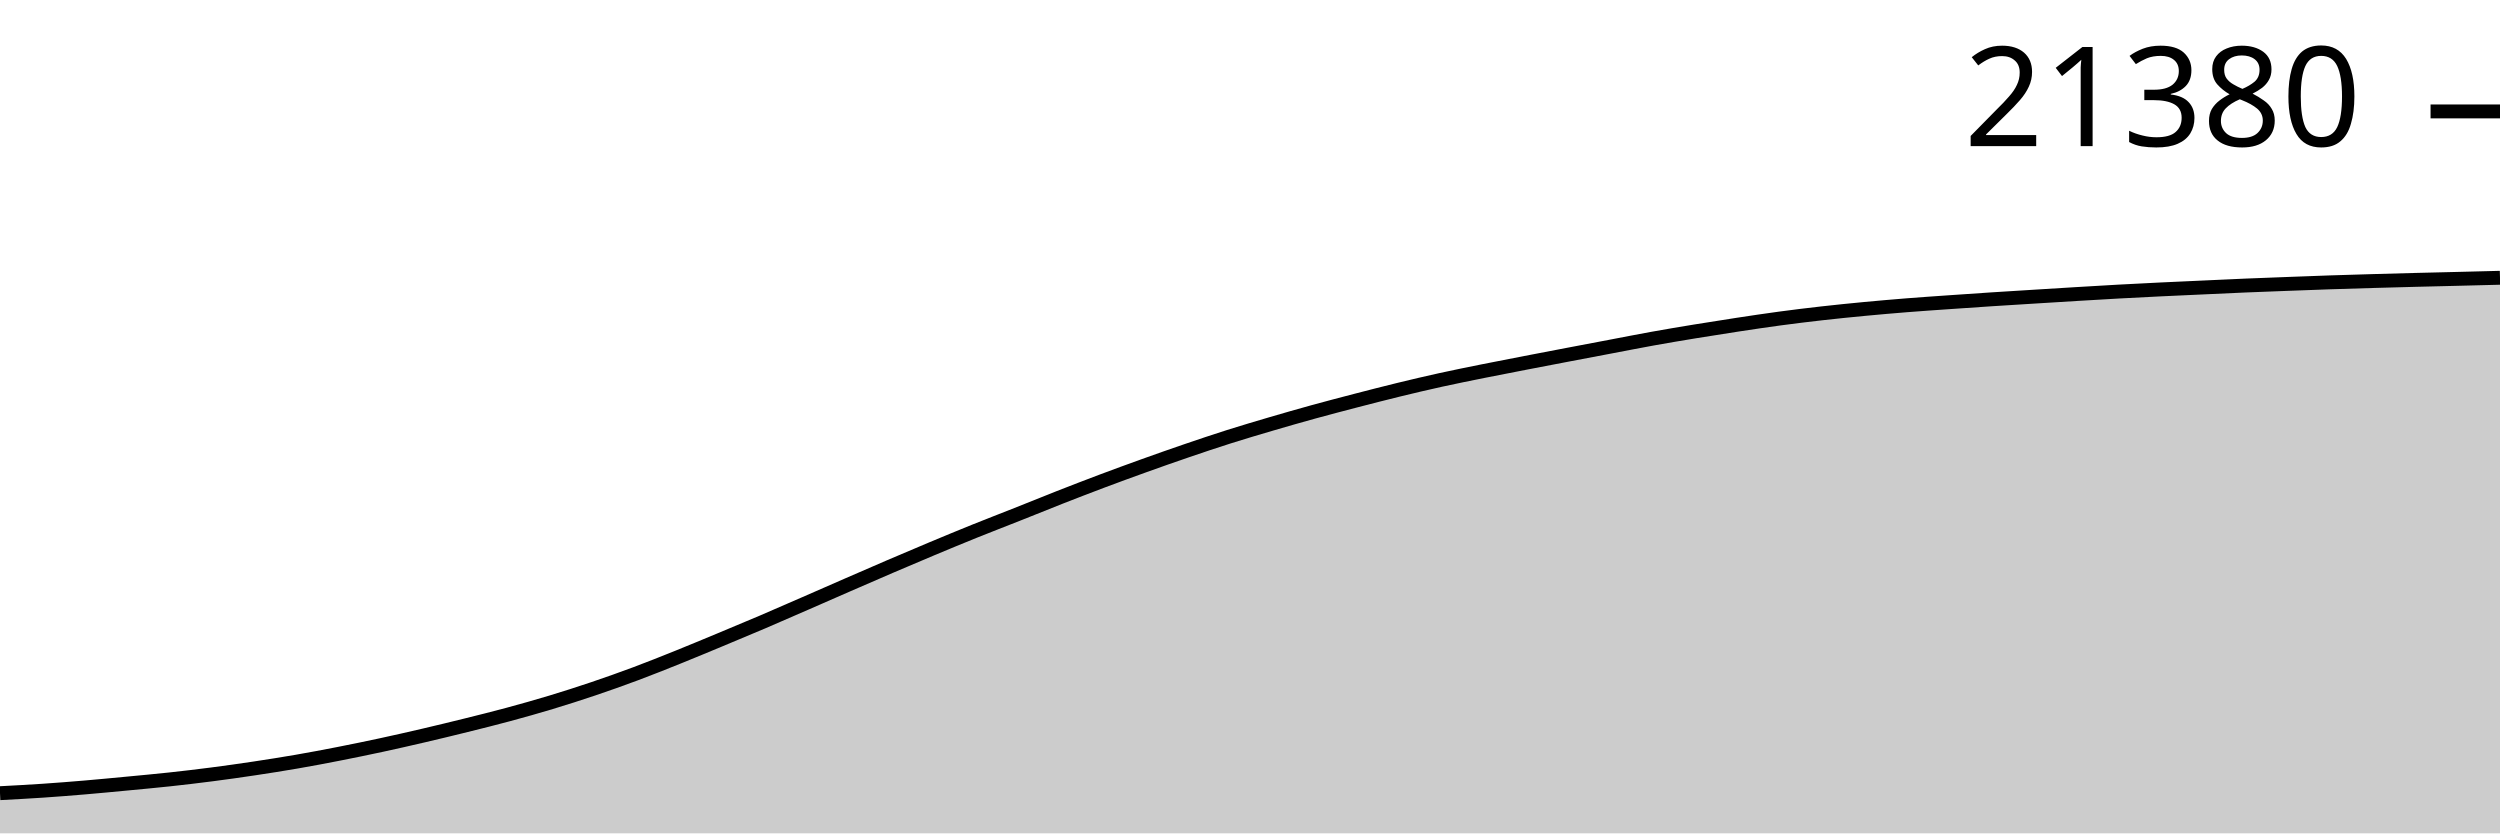
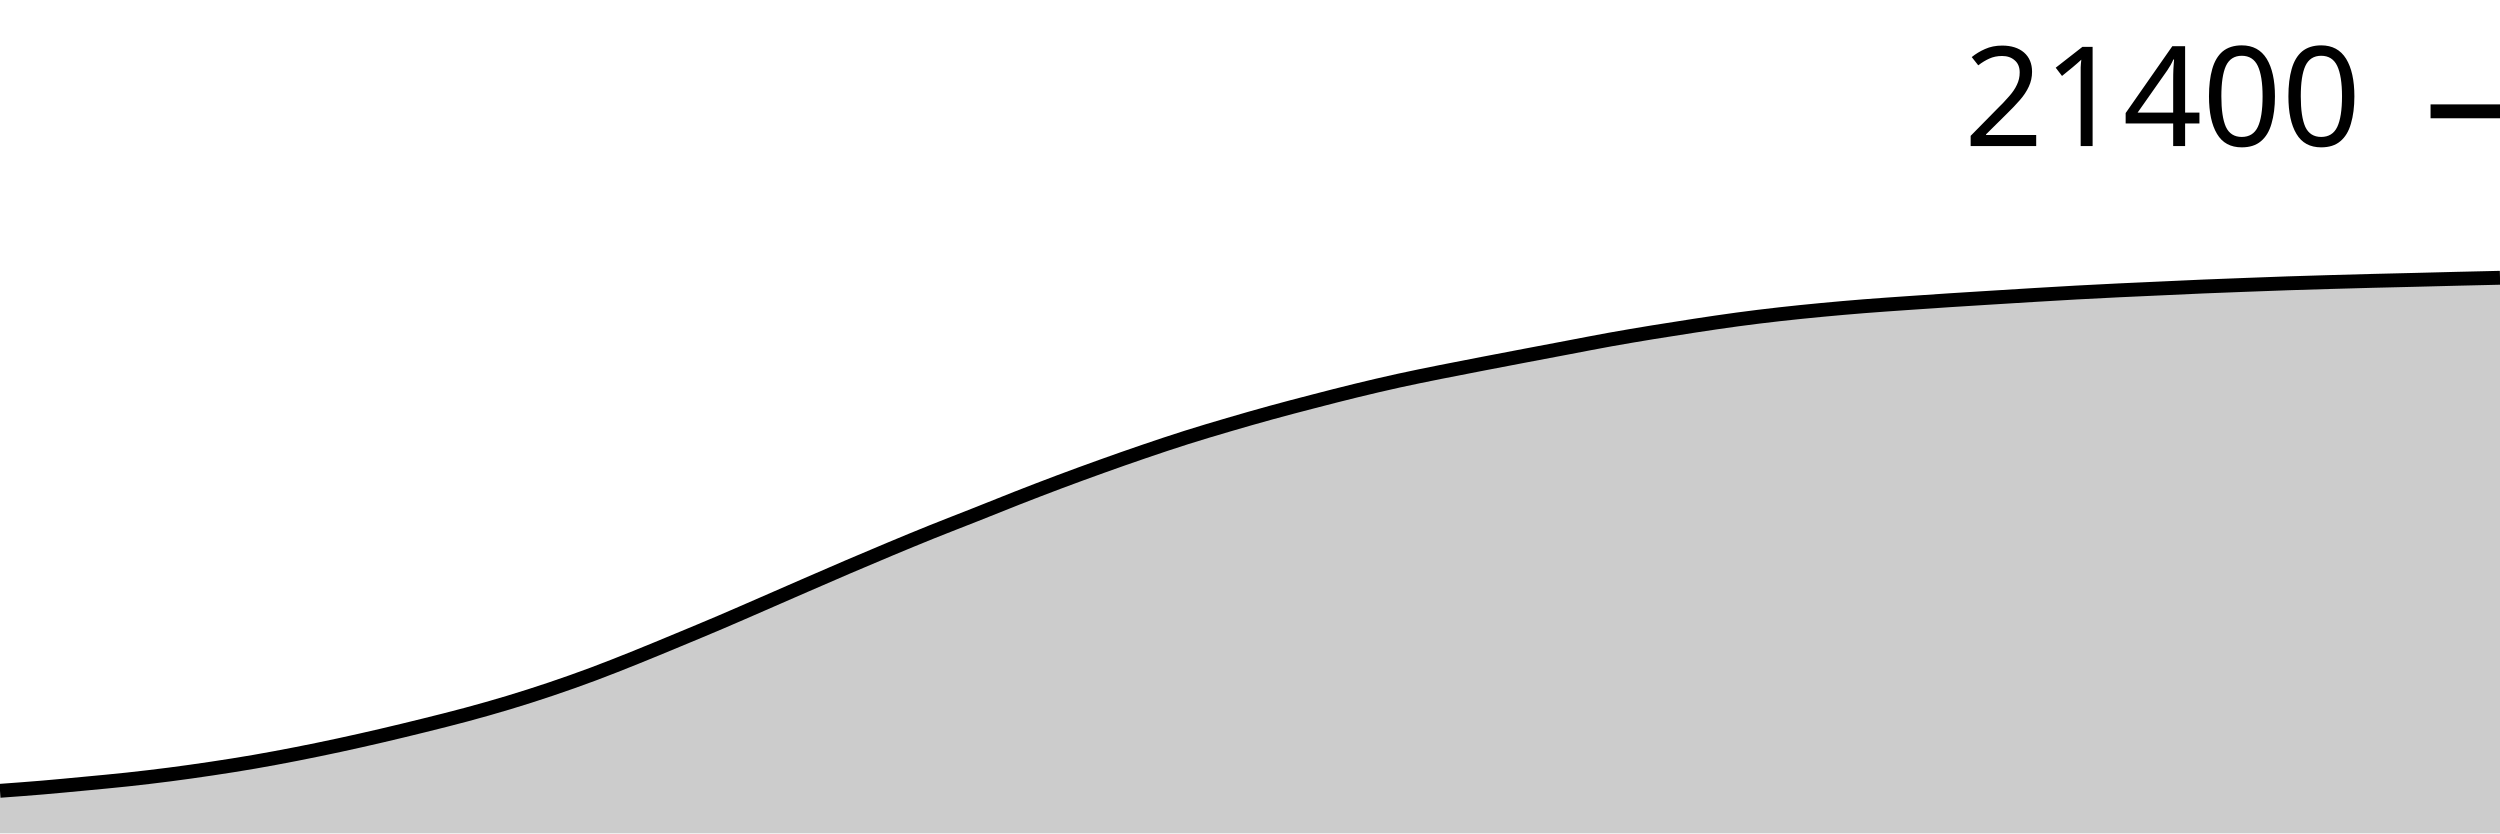
<svg xmlns="http://www.w3.org/2000/svg" viewBox="0 0 180 60">
  <g transform="translate(0,20)">
-     <path class="area" fill="rgba(0, 0, 0, 0.2)" d="M0,37.109C1.017,37.055,2.034,37.001,3.051,36.933C4.068,36.864,5.085,36.784,6.102,36.698C7.119,36.612,8.136,36.513,9.153,36.417C10.169,36.32,11.186,36.228,12.203,36.118C13.22,36.008,14.237,35.888,15.254,35.756C16.271,35.624,17.288,35.481,18.305,35.328C19.322,35.175,20.339,35.015,21.356,34.839C22.373,34.663,23.39,34.471,24.407,34.271C25.424,34.072,26.441,33.862,27.458,33.643C28.475,33.423,29.492,33.193,30.508,32.955C31.525,32.718,32.542,32.472,33.559,32.219C34.576,31.966,35.593,31.714,36.61,31.439C37.627,31.164,38.644,30.878,39.661,30.571C40.678,30.263,41.695,29.938,42.712,29.595C43.729,29.251,44.746,28.891,45.763,28.511C46.78,28.131,47.797,27.724,48.814,27.315C49.831,26.906,50.847,26.48,51.864,26.058C52.881,25.635,53.898,25.212,54.915,24.778C55.932,24.344,56.949,23.896,57.966,23.453C58.983,23.009,60,22.562,61.017,22.119C62.034,21.677,63.051,21.232,64.068,20.796C65.085,20.36,66.102,19.927,67.119,19.502C68.136,19.077,69.153,18.655,70.169,18.245C71.186,17.835,72.203,17.445,73.22,17.042C74.237,16.638,75.254,16.222,76.271,15.823C77.288,15.425,78.305,15.032,79.322,14.649C80.339,14.267,81.356,13.894,82.373,13.529C83.39,13.164,84.407,12.805,85.424,12.458C86.441,12.11,87.458,11.767,88.475,11.445C89.492,11.123,90.508,10.822,91.525,10.523C92.542,10.224,93.559,9.932,94.576,9.652C95.593,9.372,96.61,9.107,97.627,8.842C98.644,8.578,99.661,8.315,100.678,8.067C101.695,7.819,102.712,7.579,103.729,7.355C104.746,7.131,105.763,6.927,106.78,6.722C107.797,6.517,108.814,6.322,109.831,6.125C110.847,5.928,111.864,5.734,112.881,5.54C113.898,5.346,114.915,5.153,115.932,4.961C116.949,4.768,117.966,4.566,118.983,4.383C120,4.2,121.017,4.029,122.034,3.862C123.051,3.695,124.068,3.535,125.085,3.38C126.102,3.226,127.119,3.072,128.136,2.935C129.153,2.798,130.169,2.674,131.186,2.559C132.203,2.444,133.22,2.342,134.237,2.245C135.254,2.149,136.271,2.06,137.288,1.979C138.305,1.898,139.322,1.83,140.339,1.759C141.356,1.687,142.373,1.617,143.39,1.551C144.407,1.484,145.424,1.423,146.441,1.36C147.458,1.297,148.475,1.233,149.492,1.172C150.508,1.11,151.525,1.049,152.542,0.993C153.559,0.937,154.576,0.886,155.593,0.837C156.61,0.787,157.627,0.744,158.644,0.697C159.661,0.651,160.678,0.601,161.695,0.558C162.712,0.515,163.729,0.479,164.746,0.44C165.763,0.402,166.78,0.362,167.797,0.328C168.814,0.294,169.831,0.264,170.847,0.235C171.864,0.205,172.881,0.178,173.898,0.152C174.915,0.126,175.932,0.104,176.949,0.078C177.966,0.053,178.983,0.026,180,0L180,40C178.983,40,177.966,40,176.949,40C175.932,40,174.915,40,173.898,40C172.881,40,171.864,40,170.847,40C169.831,40,168.814,40,167.797,40C166.78,40,165.763,40,164.746,40C163.729,40,162.712,40,161.695,40C160.678,40,159.661,40,158.644,40C157.627,40,156.61,40,155.593,40C154.576,40,153.559,40,152.542,40C151.525,40,150.508,40,149.492,40C148.475,40,147.458,40,146.441,40C145.424,40,144.407,40,143.39,40C142.373,40,141.356,40,140.339,40C139.322,40,138.305,40,137.288,40C136.271,40,135.254,40,134.237,40C133.22,40,132.203,40,131.186,40C130.169,40,129.153,40,128.136,40C127.119,40,126.102,40,125.085,40C124.068,40,123.051,40,122.034,40C121.017,40,120,40,118.983,40C117.966,40,116.949,40,115.932,40C114.915,40,113.898,40,112.881,40C111.864,40,110.847,40,109.831,40C108.814,40,107.797,40,106.78,40C105.763,40,104.746,40,103.729,40C102.712,40,101.695,40,100.678,40C99.661,40,98.644,40,97.627,40C96.61,40,95.593,40,94.576,40C93.559,40,92.542,40,91.525,40C90.508,40,89.492,40,88.475,40C87.458,40,86.441,40,85.424,40C84.407,40,83.39,40,82.373,40C81.356,40,80.339,40,79.322,40C78.305,40,77.288,40,76.271,40C75.254,40,74.237,40,73.22,40C72.203,40,71.186,40,70.169,40C69.153,40,68.136,40,67.119,40C66.102,40,65.085,40,64.068,40C63.051,40,62.034,40,61.017,40C60,40,58.983,40,57.966,40C56.949,40,55.932,40,54.915,40C53.898,40,52.881,40,51.864,40C50.847,40,49.831,40,48.814,40C47.797,40,46.78,40,45.763,40C44.746,40,43.729,40,42.712,40C41.695,40,40.678,40,39.661,40C38.644,40,37.627,40,36.61,40C35.593,40,34.576,40,33.559,40C32.542,40,31.525,40,30.508,40C29.492,40,28.475,40,27.458,40C26.441,40,25.424,40,24.407,40C23.39,40,22.373,40,21.356,40C20.339,40,19.322,40,18.305,40C17.288,40,16.271,40,15.254,40C14.237,40,13.22,40,12.203,40C11.186,40,10.169,40,9.153,40C8.136,40,7.119,40,6.102,40C5.085,40,4.068,40,3.051,40C2.034,40,1.017,40,0,40Z" />
-     <path class="line" stroke="black" fill="none" d="M0,37.109C1.017,37.055,2.034,37.001,3.051,36.933C4.068,36.864,5.085,36.784,6.102,36.698C7.119,36.612,8.136,36.513,9.153,36.417C10.169,36.32,11.186,36.228,12.203,36.118C13.22,36.008,14.237,35.888,15.254,35.756C16.271,35.624,17.288,35.481,18.305,35.328C19.322,35.175,20.339,35.015,21.356,34.839C22.373,34.663,23.39,34.471,24.407,34.271C25.424,34.072,26.441,33.862,27.458,33.643C28.475,33.423,29.492,33.193,30.508,32.955C31.525,32.718,32.542,32.472,33.559,32.219C34.576,31.966,35.593,31.714,36.61,31.439C37.627,31.164,38.644,30.878,39.661,30.571C40.678,30.263,41.695,29.938,42.712,29.595C43.729,29.251,44.746,28.891,45.763,28.511C46.78,28.131,47.797,27.724,48.814,27.315C49.831,26.906,50.847,26.48,51.864,26.058C52.881,25.635,53.898,25.212,54.915,24.778C55.932,24.344,56.949,23.896,57.966,23.453C58.983,23.009,60,22.562,61.017,22.119C62.034,21.677,63.051,21.232,64.068,20.796C65.085,20.36,66.102,19.927,67.119,19.502C68.136,19.077,69.153,18.655,70.169,18.245C71.186,17.835,72.203,17.445,73.22,17.042C74.237,16.638,75.254,16.222,76.271,15.823C77.288,15.425,78.305,15.032,79.322,14.649C80.339,14.267,81.356,13.894,82.373,13.529C83.39,13.164,84.407,12.805,85.424,12.458C86.441,12.11,87.458,11.767,88.475,11.445C89.492,11.123,90.508,10.822,91.525,10.523C92.542,10.224,93.559,9.932,94.576,9.652C95.593,9.372,96.61,9.107,97.627,8.842C98.644,8.578,99.661,8.315,100.678,8.067C101.695,7.819,102.712,7.579,103.729,7.355C104.746,7.131,105.763,6.927,106.78,6.722C107.797,6.517,108.814,6.322,109.831,6.125C110.847,5.928,111.864,5.734,112.881,5.54C113.898,5.346,114.915,5.153,115.932,4.961C116.949,4.768,117.966,4.566,118.983,4.383C120,4.2,121.017,4.029,122.034,3.862C123.051,3.695,124.068,3.535,125.085,3.38C126.102,3.226,127.119,3.072,128.136,2.935C129.153,2.798,130.169,2.674,131.186,2.559C132.203,2.444,133.22,2.342,134.237,2.245C135.254,2.149,136.271,2.06,137.288,1.979C138.305,1.898,139.322,1.83,140.339,1.759C141.356,1.687,142.373,1.617,143.39,1.551C144.407,1.484,145.424,1.423,146.441,1.36C147.458,1.297,148.475,1.233,149.492,1.172C150.508,1.11,151.525,1.049,152.542,0.993C153.559,0.937,154.576,0.886,155.593,0.837C156.61,0.787,157.627,0.744,158.644,0.697C159.661,0.651,160.678,0.601,161.695,0.558C162.712,0.515,163.729,0.479,164.746,0.44C165.763,0.402,166.78,0.362,167.797,0.328C168.814,0.294,169.831,0.264,170.847,0.235C171.864,0.205,172.881,0.178,173.898,0.152C174.915,0.126,175.932,0.104,176.949,0.078C177.966,0.053,178.983,0.026,180,0" />
-     <path class="axis-ceiling" stroke-width="1" stroke="black" fill="none" d="M175,-11.978L180,-11.978" />
-     <text class="axis-ceiling-label" font-family="sans-serif" text-anchor="end" font-size="10px" x="170" y="-9.478">21380</text>
+     <path class="area" fill="rgba(0, 0, 0, 0.2)" d="M0,36.938C1.017,36.864,2.034,36.79,3.051,36.704C4.068,36.618,5.085,36.519,6.102,36.423C7.119,36.326,8.136,36.235,9.153,36.125C10.169,36.015,11.186,35.895,12.203,35.764C13.22,35.632,14.237,35.489,15.254,35.336C16.271,35.184,17.288,35.024,18.305,34.848C19.322,34.672,20.339,34.481,21.356,34.282C22.373,34.083,23.39,33.873,24.407,33.654C25.424,33.435,26.441,33.205,27.458,32.968C28.475,32.731,29.492,32.485,30.508,32.233C31.525,31.981,32.542,31.728,33.559,31.454C34.576,31.18,35.593,30.894,36.61,30.587C37.627,30.28,38.644,29.956,39.661,29.613C40.678,29.27,41.695,28.911,42.712,28.531C43.729,28.152,44.746,27.745,45.763,27.337C46.78,26.929,47.797,26.504,48.814,26.082C49.831,25.66,50.847,25.239,51.864,24.805C52.881,24.372,53.898,23.924,54.915,23.482C55.932,23.04,56.949,22.593,57.966,22.151C58.983,21.709,60,21.266,61.017,20.83C62.034,20.395,63.051,19.963,64.068,19.539C65.085,19.114,66.102,18.693,67.119,18.283C68.136,17.874,69.153,17.485,70.169,17.082C71.186,16.679,72.203,16.264,73.22,15.866C74.237,15.468,75.254,15.076,76.271,14.694C77.288,14.312,78.305,13.941,79.322,13.576C80.339,13.211,81.356,12.853,82.373,12.506C83.39,12.16,84.407,11.817,85.424,11.496C86.441,11.174,87.458,10.873,88.475,10.575C89.492,10.277,90.508,9.985,91.525,9.706C92.542,9.426,93.559,9.161,94.576,8.898C95.593,8.634,96.61,8.371,97.627,8.124C98.644,7.876,99.661,7.637,100.678,7.413C101.695,7.189,102.712,6.985,103.729,6.781C104.746,6.576,105.763,6.381,106.78,6.185C107.797,5.988,108.814,5.795,109.831,5.601C110.847,5.408,111.864,5.215,112.881,5.023C113.898,4.83,114.915,4.629,115.932,4.446C116.949,4.264,117.966,4.093,118.983,3.926C120,3.759,121.017,3.599,122.034,3.445C123.051,3.291,124.068,3.138,125.085,3.001C126.102,2.864,127.119,2.74,128.136,2.625C129.153,2.51,130.169,2.409,131.186,2.312C132.203,2.216,133.22,2.127,134.237,2.046C135.254,1.965,136.271,1.898,137.288,1.826C138.305,1.755,139.322,1.685,140.339,1.619C141.356,1.553,142.373,1.491,143.39,1.428C144.407,1.365,145.424,1.301,146.441,1.24C147.458,1.179,148.475,1.118,149.492,1.062C150.508,1.006,151.525,0.955,152.542,0.906C153.559,0.857,154.576,0.813,155.593,0.767C156.61,0.72,157.627,0.67,158.644,0.628C159.661,0.585,160.678,0.549,161.695,0.51C162.712,0.472,163.729,0.432,164.746,0.398C165.763,0.364,166.78,0.335,167.797,0.305C168.814,0.276,169.831,0.248,170.847,0.222C171.864,0.196,172.881,0.174,173.898,0.149C174.915,0.124,175.932,0.096,176.949,0.071C177.966,0.046,178.983,0.023,180,0L180,40C178.983,40,177.966,40,176.949,40C175.932,40,174.915,40,173.898,40C172.881,40,171.864,40,170.847,40C169.831,40,168.814,40,167.797,40C166.78,40,165.763,40,164.746,40C163.729,40,162.712,40,161.695,40C160.678,40,159.661,40,158.644,40C157.627,40,156.61,40,155.593,40C154.576,40,153.559,40,152.542,40C151.525,40,150.508,40,149.492,40C148.475,40,147.458,40,146.441,40C145.424,40,144.407,40,143.39,40C142.373,40,141.356,40,140.339,40C139.322,40,138.305,40,137.288,40C136.271,40,135.254,40,134.237,40C133.22,40,132.203,40,131.186,40C130.169,40,129.153,40,128.136,40C127.119,40,126.102,40,125.085,40C124.068,40,123.051,40,122.034,40C121.017,40,120,40,118.983,40C117.966,40,116.949,40,115.932,40C114.915,40,113.898,40,112.881,40C111.864,40,110.847,40,109.831,40C108.814,40,107.797,40,106.78,40C105.763,40,104.746,40,103.729,40C102.712,40,101.695,40,100.678,40C99.661,40,98.644,40,97.627,40C96.61,40,95.593,40,94.576,40C93.559,40,92.542,40,91.525,40C90.508,40,89.492,40,88.475,40C87.458,40,86.441,40,85.424,40C84.407,40,83.39,40,82.373,40C81.356,40,80.339,40,79.322,40C78.305,40,77.288,40,76.271,40C75.254,40,74.237,40,73.22,40C72.203,40,71.186,40,70.169,40C69.153,40,68.136,40,67.119,40C66.102,40,65.085,40,64.068,40C63.051,40,62.034,40,61.017,40C60,40,58.983,40,57.966,40C56.949,40,55.932,40,54.915,40C53.898,40,52.881,40,51.864,40C50.847,40,49.831,40,48.814,40C47.797,40,46.78,40,45.763,40C44.746,40,43.729,40,42.712,40C41.695,40,40.678,40,39.661,40C38.644,40,37.627,40,36.61,40C35.593,40,34.576,40,33.559,40C32.542,40,31.525,40,30.508,40C29.492,40,28.475,40,27.458,40C26.441,40,25.424,40,24.407,40C23.39,40,22.373,40,21.356,40C20.339,40,19.322,40,18.305,40C17.288,40,16.271,40,15.254,40C14.237,40,13.22,40,12.203,40C11.186,40,10.169,40,9.153,40C8.136,40,7.119,40,6.102,40C5.085,40,4.068,40,3.051,40C2.034,40,1.017,40,0,40Z" />
+     <path class="line" stroke="black" fill="none" d="M0,36.938C1.017,36.864,2.034,36.79,3.051,36.704C4.068,36.618,5.085,36.519,6.102,36.423C7.119,36.326,8.136,36.235,9.153,36.125C10.169,36.015,11.186,35.895,12.203,35.764C13.22,35.632,14.237,35.489,15.254,35.336C16.271,35.184,17.288,35.024,18.305,34.848C19.322,34.672,20.339,34.481,21.356,34.282C22.373,34.083,23.39,33.873,24.407,33.654C25.424,33.435,26.441,33.205,27.458,32.968C28.475,32.731,29.492,32.485,30.508,32.233C31.525,31.981,32.542,31.728,33.559,31.454C34.576,31.18,35.593,30.894,36.61,30.587C37.627,30.28,38.644,29.956,39.661,29.613C40.678,29.27,41.695,28.911,42.712,28.531C43.729,28.152,44.746,27.745,45.763,27.337C46.78,26.929,47.797,26.504,48.814,26.082C49.831,25.66,50.847,25.239,51.864,24.805C52.881,24.372,53.898,23.924,54.915,23.482C55.932,23.04,56.949,22.593,57.966,22.151C58.983,21.709,60,21.266,61.017,20.83C62.034,20.395,63.051,19.963,64.068,19.539C65.085,19.114,66.102,18.693,67.119,18.283C68.136,17.874,69.153,17.485,70.169,17.082C71.186,16.679,72.203,16.264,73.22,15.866C74.237,15.468,75.254,15.076,76.271,14.694C77.288,14.312,78.305,13.941,79.322,13.576C80.339,13.211,81.356,12.853,82.373,12.506C83.39,12.16,84.407,11.817,85.424,11.496C86.441,11.174,87.458,10.873,88.475,10.575C89.492,10.277,90.508,9.985,91.525,9.706C92.542,9.426,93.559,9.161,94.576,8.898C95.593,8.634,96.61,8.371,97.627,8.124C98.644,7.876,99.661,7.637,100.678,7.413C101.695,7.189,102.712,6.985,103.729,6.781C104.746,6.576,105.763,6.381,106.78,6.185C107.797,5.988,108.814,5.795,109.831,5.601C110.847,5.408,111.864,5.215,112.881,5.023C113.898,4.83,114.915,4.629,115.932,4.446C116.949,4.264,117.966,4.093,118.983,3.926C120,3.759,121.017,3.599,122.034,3.445C123.051,3.291,124.068,3.138,125.085,3.001C126.102,2.864,127.119,2.74,128.136,2.625C129.153,2.51,130.169,2.409,131.186,2.312C132.203,2.216,133.22,2.127,134.237,2.046C135.254,1.965,136.271,1.898,137.288,1.826C138.305,1.755,139.322,1.685,140.339,1.619C141.356,1.553,142.373,1.491,143.39,1.428C144.407,1.365,145.424,1.301,146.441,1.24C147.458,1.179,148.475,1.118,149.492,1.062C150.508,1.006,151.525,0.955,152.542,0.906C153.559,0.857,154.576,0.813,155.593,0.767C156.61,0.72,157.627,0.67,158.644,0.628C159.661,0.585,160.678,0.549,161.695,0.51C162.712,0.472,163.729,0.432,164.746,0.398C165.763,0.364,166.78,0.335,167.797,0.305C168.814,0.276,169.831,0.248,170.847,0.222C171.864,0.196,172.881,0.174,173.898,0.149C174.915,0.124,175.932,0.096,176.949,0.071C177.966,0.046,178.983,0.023,180,0" />
+     <path class="axis-ceiling" stroke-width="1" stroke="black" fill="none" d="M175,-11.984L180,-11.984" />
+     <text class="axis-ceiling-label" font-family="sans-serif" text-anchor="end" font-size="10px" x="170" y="-9.484">21400</text>
  </g>
</svg>
